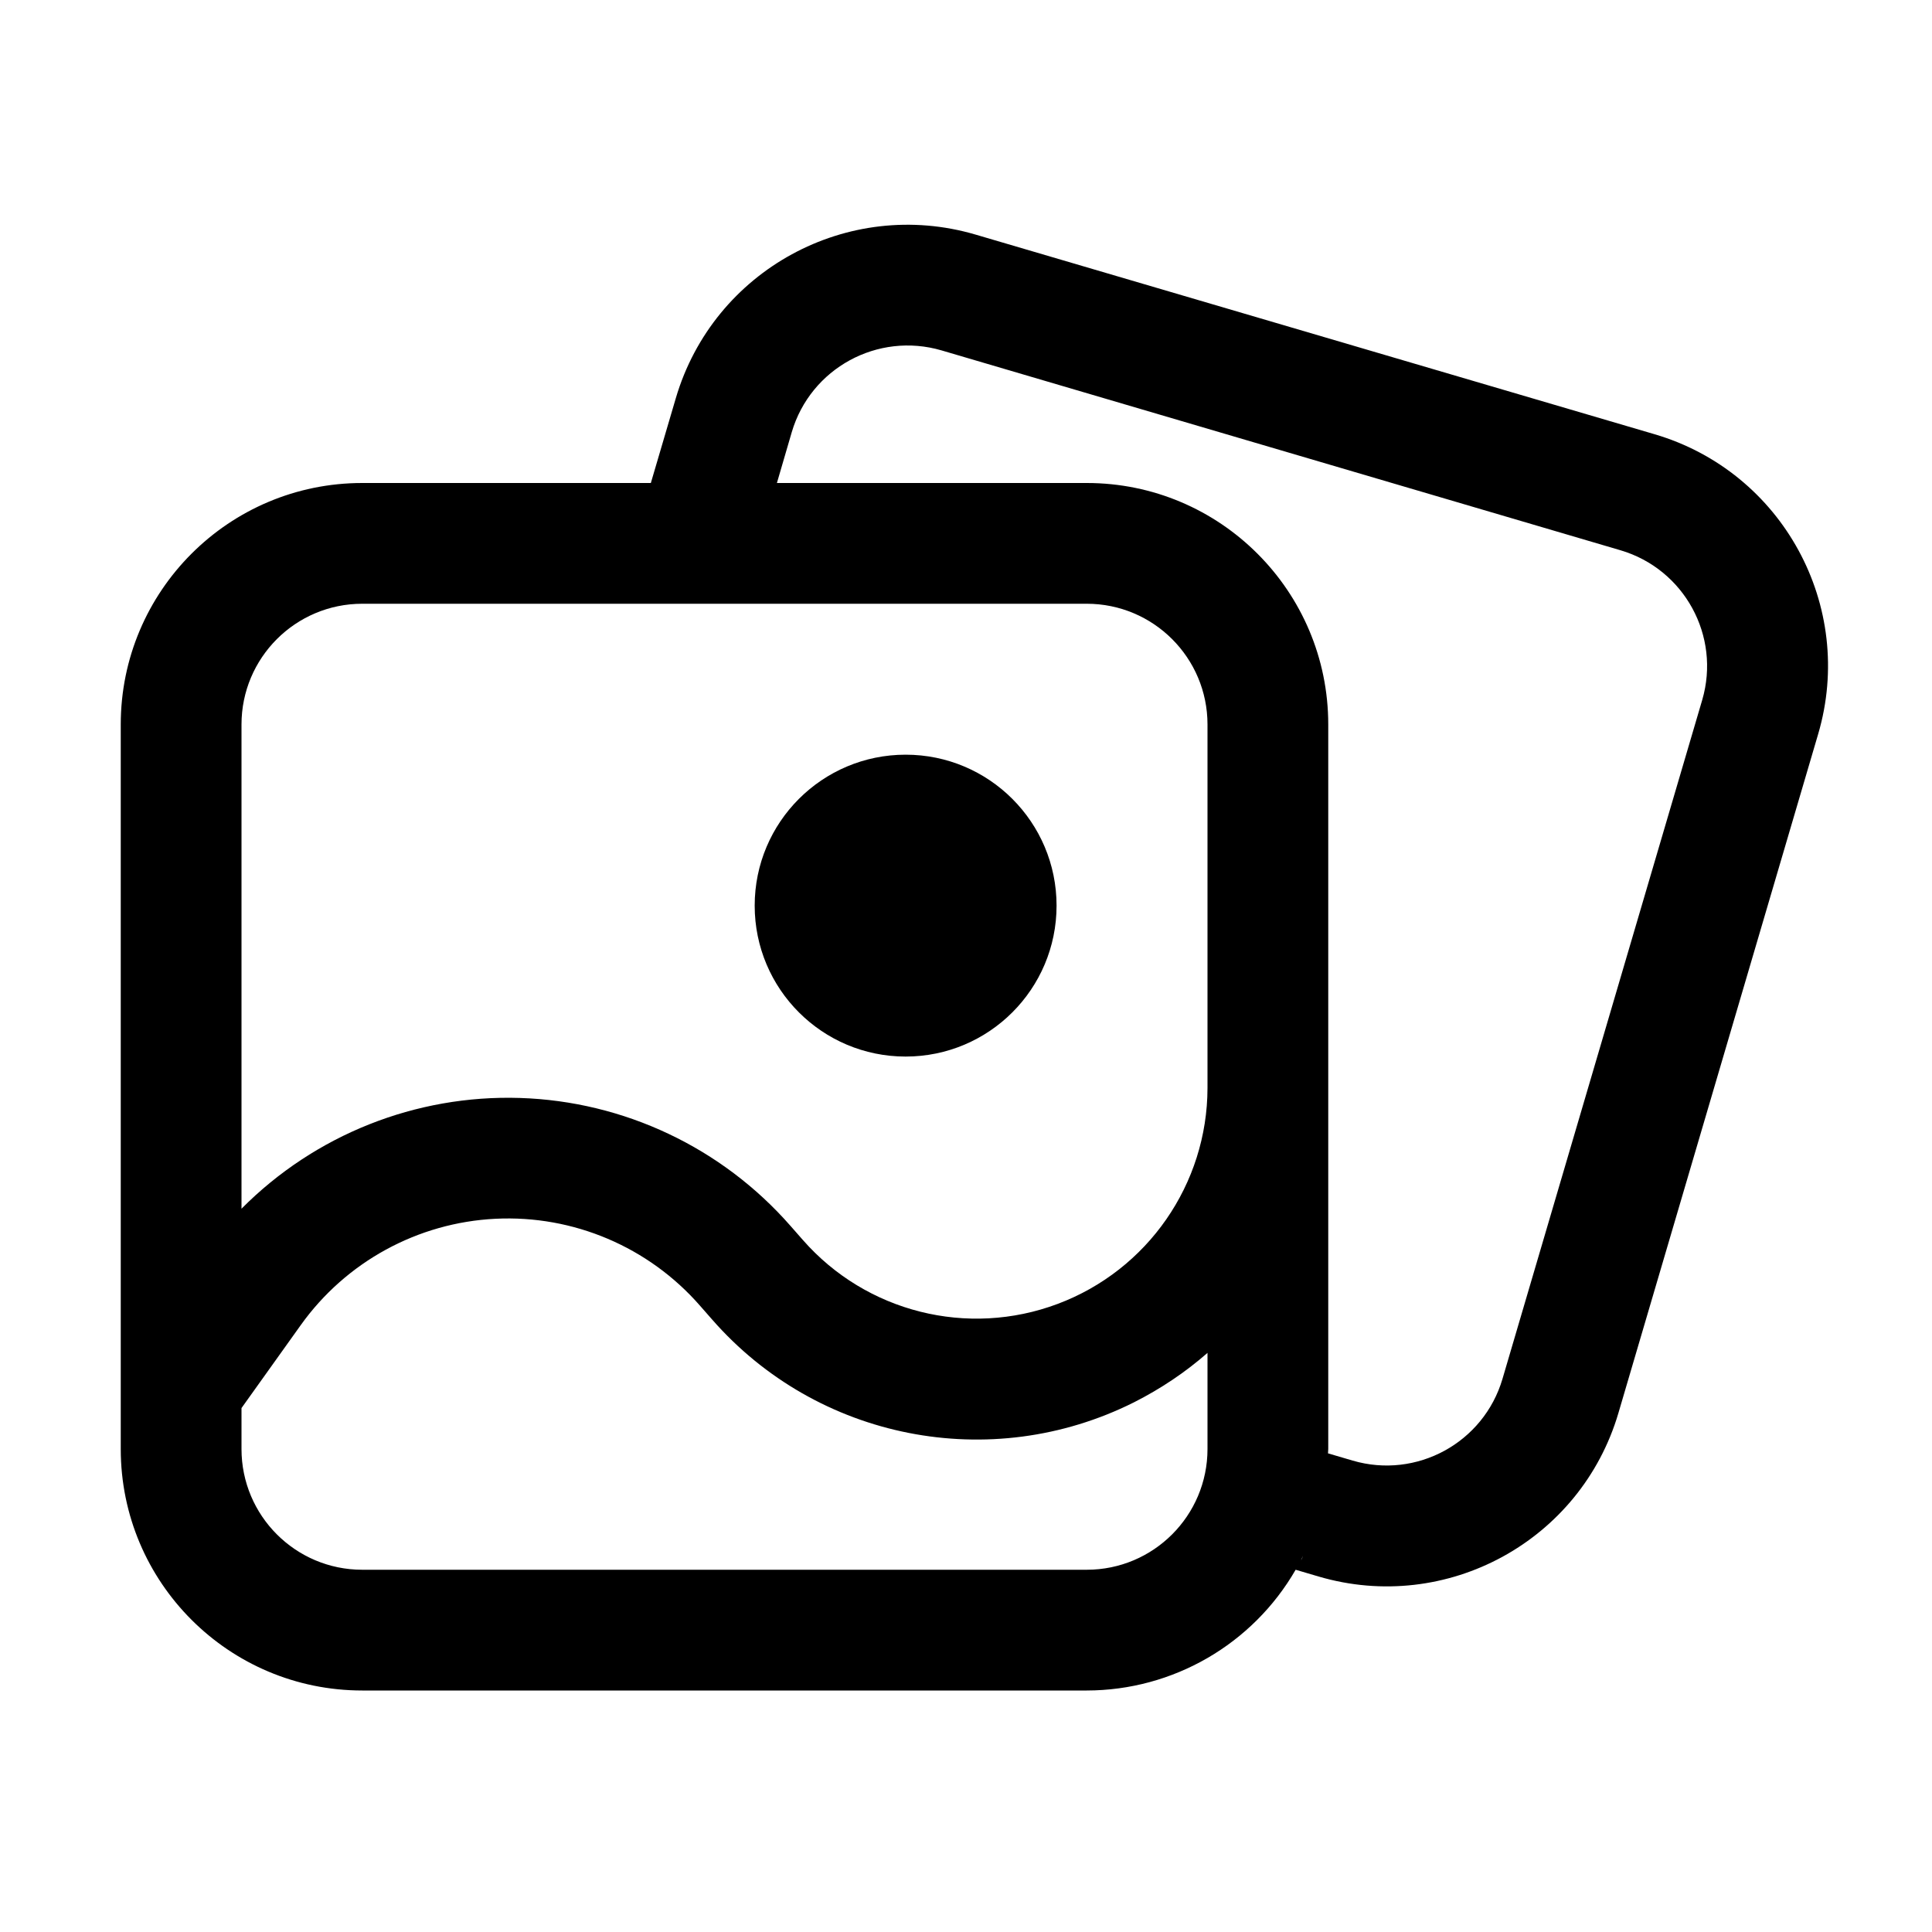
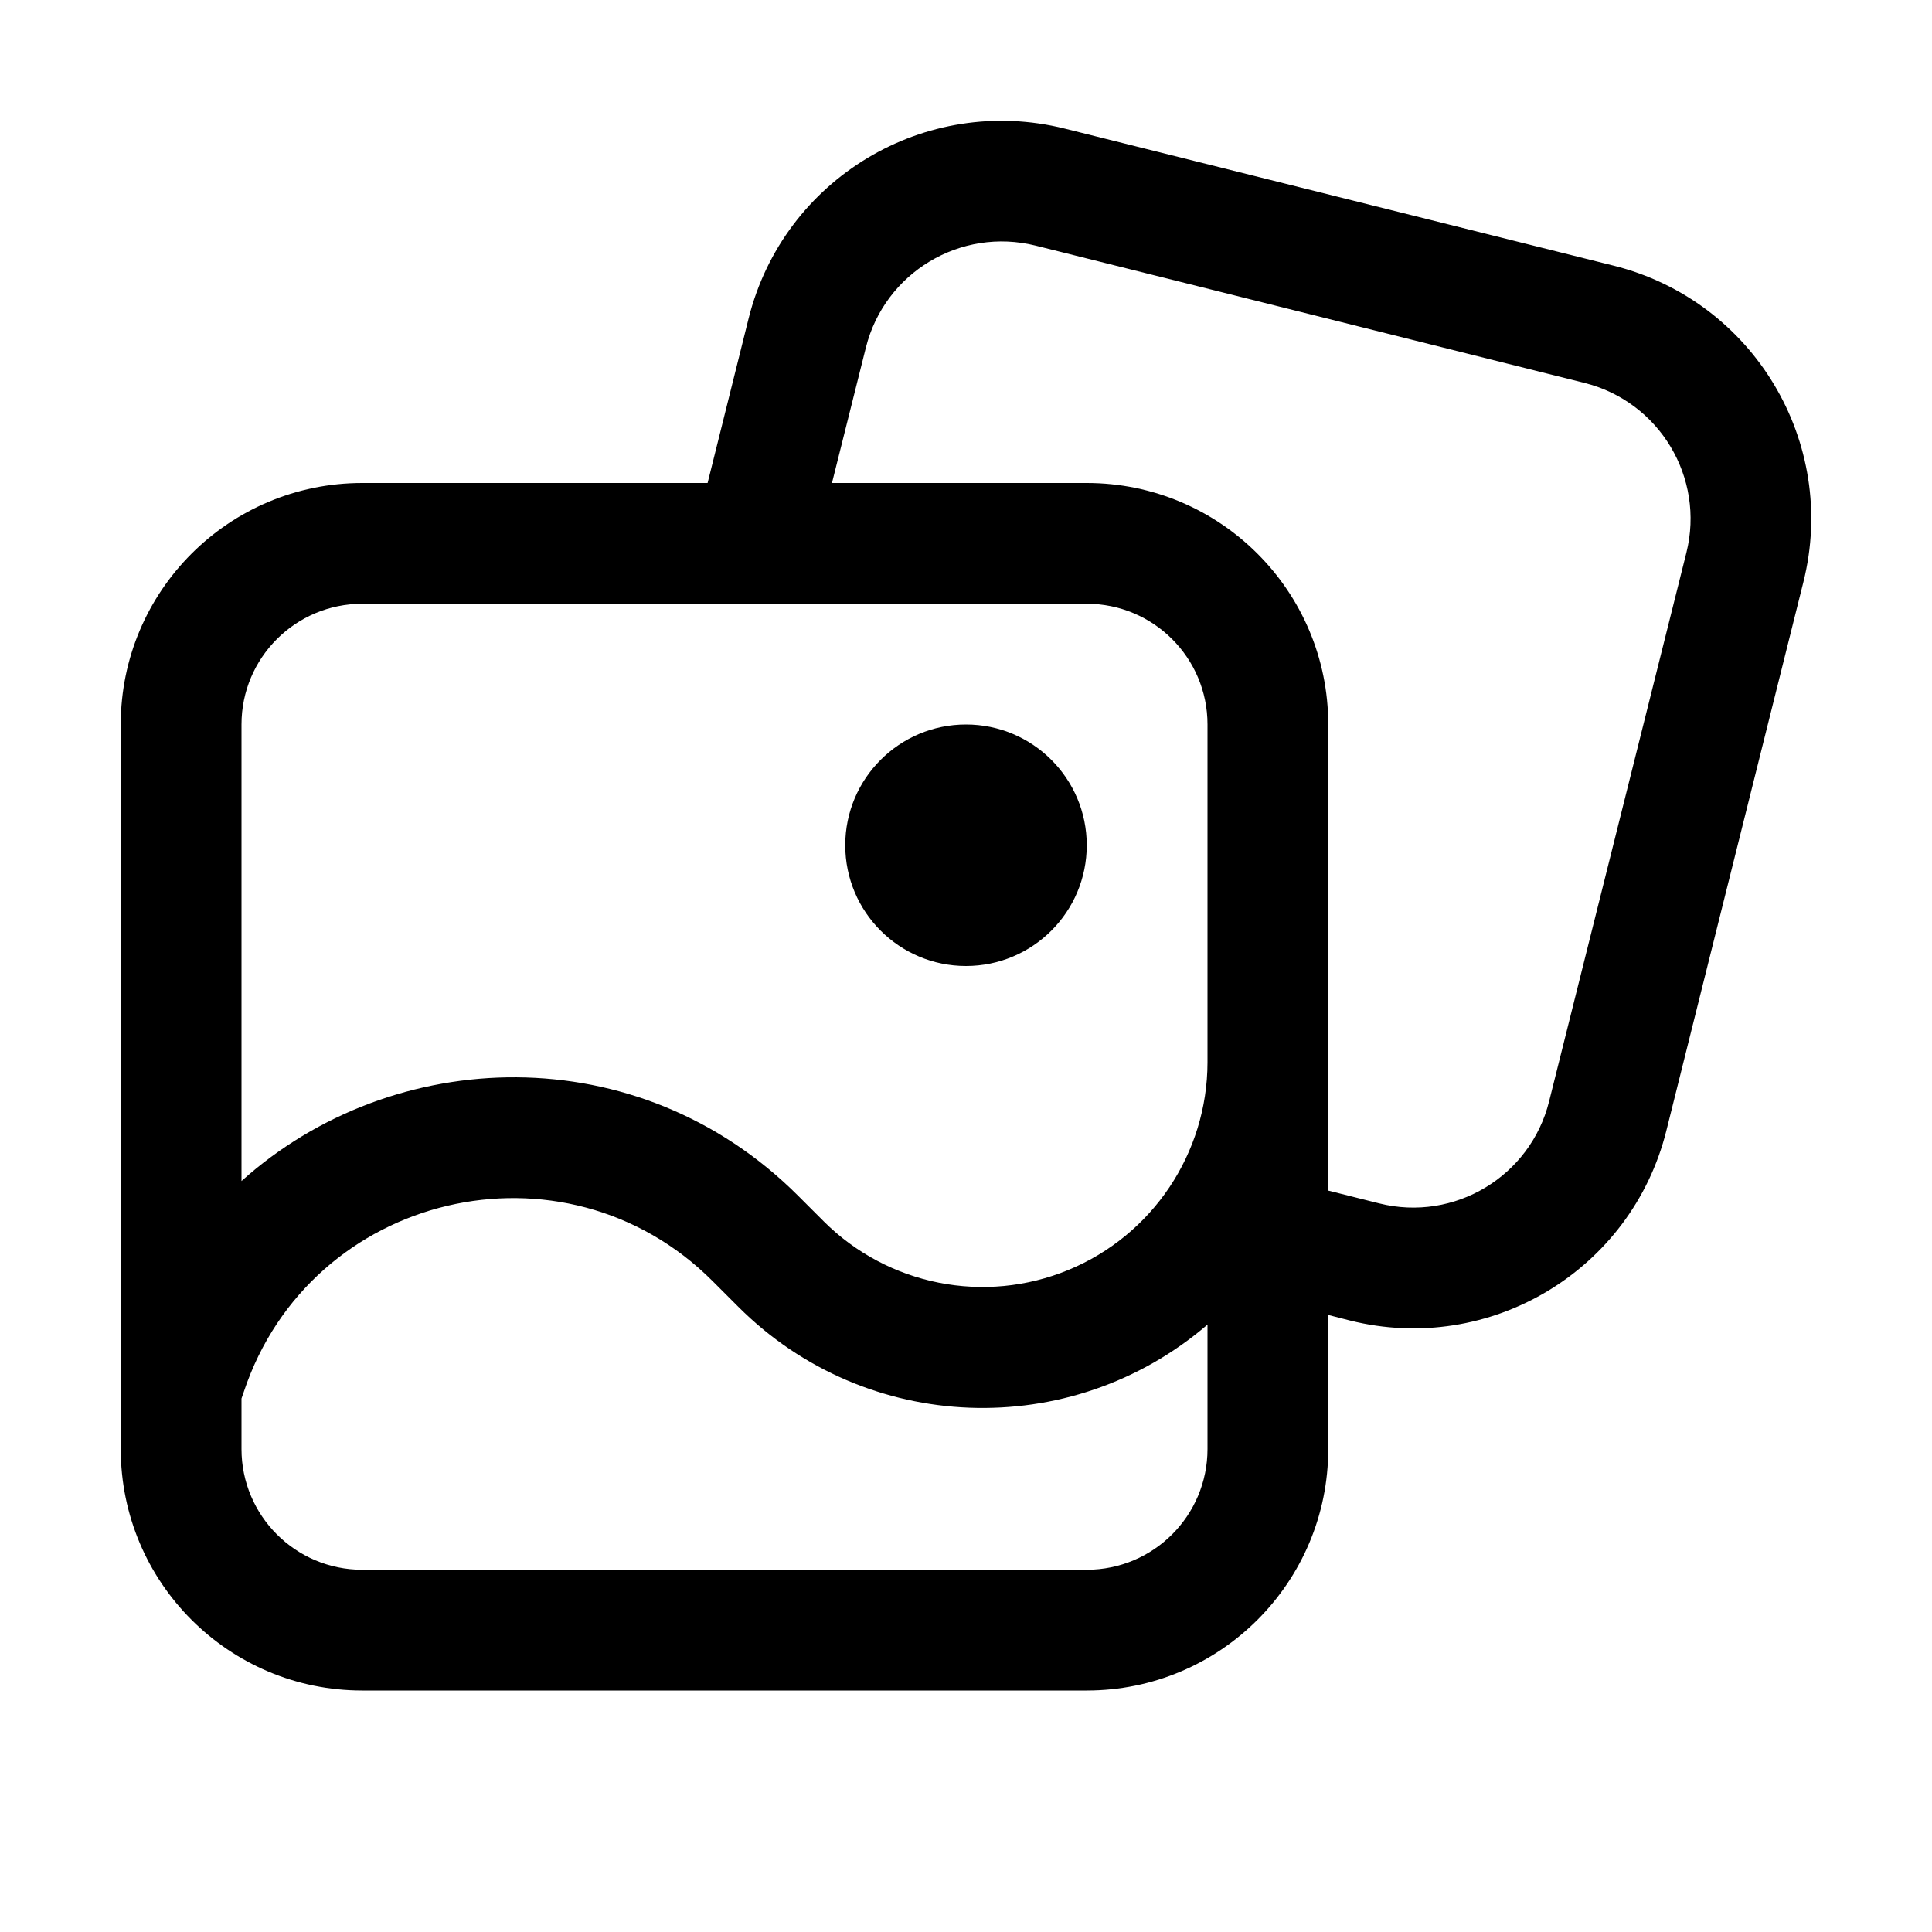
<svg xmlns="http://www.w3.org/2000/svg" width="16" height="16" fill="none" viewBox="0 0 16 16">
-   <path fill="currentColor" d="M5.597 3.297A2 2 0 0 1 8.08 1.943l5.622 1.653a2 2 0 0 1 1.355 2.484l-1.654 5.622a2 2 0 0 1-2.483 1.354L10.73 13A2 2 0 0 1 9 14H3a2 2 0 0 1-2-2V6a2 2 0 0 1 2-2h6a2 2 0 0 1 2 2v6l-.002.036.204.06a1 1 0 0 0 1.241-.677l1.654-5.622a1 1 0 0 0-.677-1.24L7.798 2.902a1 1 0 0 0-1.241.677L6.434 4H5.39zm.199 7.515a2.11 2.11 0 0 0-3.306.163l-.49.686V12a1 1 0 0 0 1 1h6a1 1 0 0 0 1-1v-.796q-.274.24-.61.41a2.91 2.91 0 0 1-3.494-.688zm4.978 2.11.008-.014.009-.024zM3 5a1 1 0 0 0-1 1v4.01a3.11 3.11 0 0 1 4.548.144l.101.115A1.913 1.913 0 0 0 10 9.01V6a1 1 0 0 0-1-1zm4.5 1.25a1.25 1.25 0 1 1 0 2.5 1.25 1.25 0 0 1 0-2.5" />
+   <path fill="currentColor" d="M6.2 2.636a2.16 2.16 0 0 1 2.618-1.571L13.363 2.2a2.16 2.16 0 0 1 1.572 2.62L13.8 9.364a2.16 2.16 0 0 1-2.62 1.572L11 10.89V12a2 2 0 0 1-2 2H3a2 2 0 0 1-2-2V6a2 2 0 0 1 2-2h2.86zm-.298 7.974c-1.233-1.233-3.332-.737-3.883.917L2 11.582V12a1 1 0 0 0 1 1h6a1 1 0 0 0 1-1v-1.03a2.86 2.86 0 0 1-3.886-.148zM3 5a1 1 0 0 0-1 1v3.781c1.255-1.128 3.283-1.204 4.61.122l.211.211A1.863 1.863 0 0 0 10 8.798V6a1 1 0 0 0-1-1zm5 1a1 1 0 1 1 0 2 1 1 0 0 1 0-2m1-2a2 2 0 0 1 2 2v3.86l.422.106a1.16 1.16 0 0 0 1.407-.845l1.137-4.544a1.16 1.16 0 0 0-.845-1.406L8.576 2.034a1.16 1.16 0 0 0-1.405.844L6.89 4z" />
</svg>
